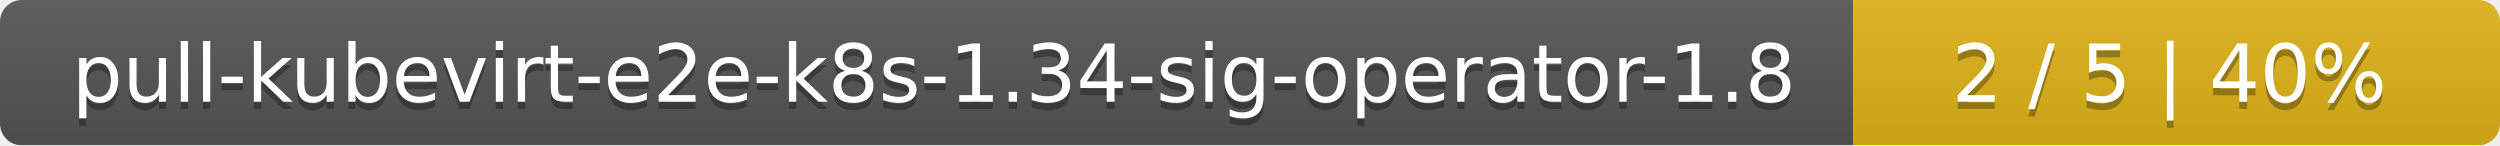
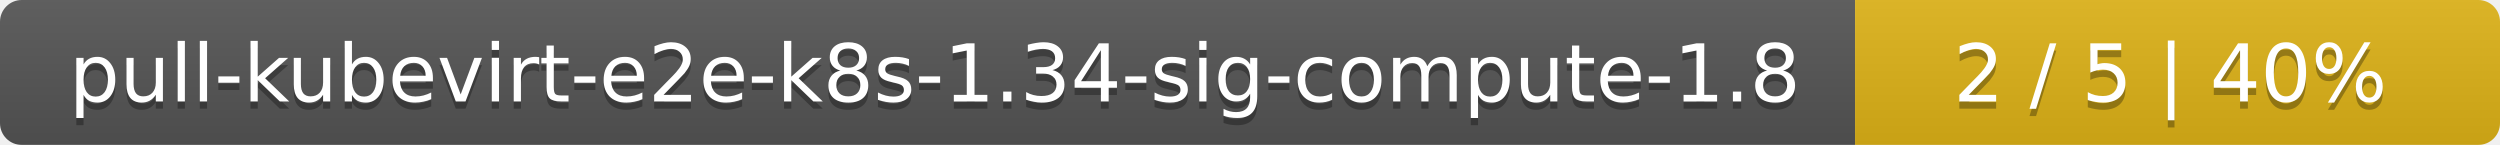
- <svg xmlns="http://www.w3.org/2000/svg" width="344" height="20">
+ <svg xmlns="http://www.w3.org/2000/svg" width="345" height="20">
  <linearGradient id="smooth" x2="0" y2="100%">
    <stop offset="0" stop-color="#bbb" stop-opacity=".1" />
    <stop offset="1" stop-opacity=".1" />
  </linearGradient>
  <mask id="round">
-     <rect width="344" height="20" rx="3" fill="#fff" />
+     <rect width="345" height="20" rx="3" fill="#fff" />
  </mask>
  <g mask="url(#round)">
-     <rect width="255" height="20" fill="#555" />
-     <rect x="255" width="89" height="20" fill="#dfb317" />
-     <rect width="344" height="20" fill="url(#smooth)" />
+     <rect width="256" height="20" fill="#555" />
+     <rect x="256" width="89" height="20" fill="#dfb317" />
+     <rect width="345" height="20" fill="url(#smooth)" />
  </g>
  <g fill="#fff" text-anchor="middle" font-family="DejaVu Sans,Verdana,Geneva,sans-serif" font-size="11">
-     <text x="128.5" y="15" fill="#010101" fill-opacity=".3">pull-kubevirt-e2e-k8s-1.34-sig-operator-1.8</text>
-     <text x="128.5" y="14">pull-kubevirt-e2e-k8s-1.34-sig-operator-1.8</text>
-     <text x="298.5" y="15" fill="#010101" fill-opacity=".3">2 / 5    |    40%</text>
-     <text x="298.5" y="14">2 / 5    |    40%</text>
+     <text x="129" y="15" fill="#010101" fill-opacity=".3">pull-kubevirt-e2e-k8s-1.34-sig-compute-1.8</text>
+     <text x="129" y="14">pull-kubevirt-e2e-k8s-1.34-sig-compute-1.8</text>
+     <text x="299.5" y="15" fill="#010101" fill-opacity=".3">2 / 5    |    40%</text>
+     <text x="299.5" y="14">2 / 5    |    40%</text>
  </g>
</svg>
